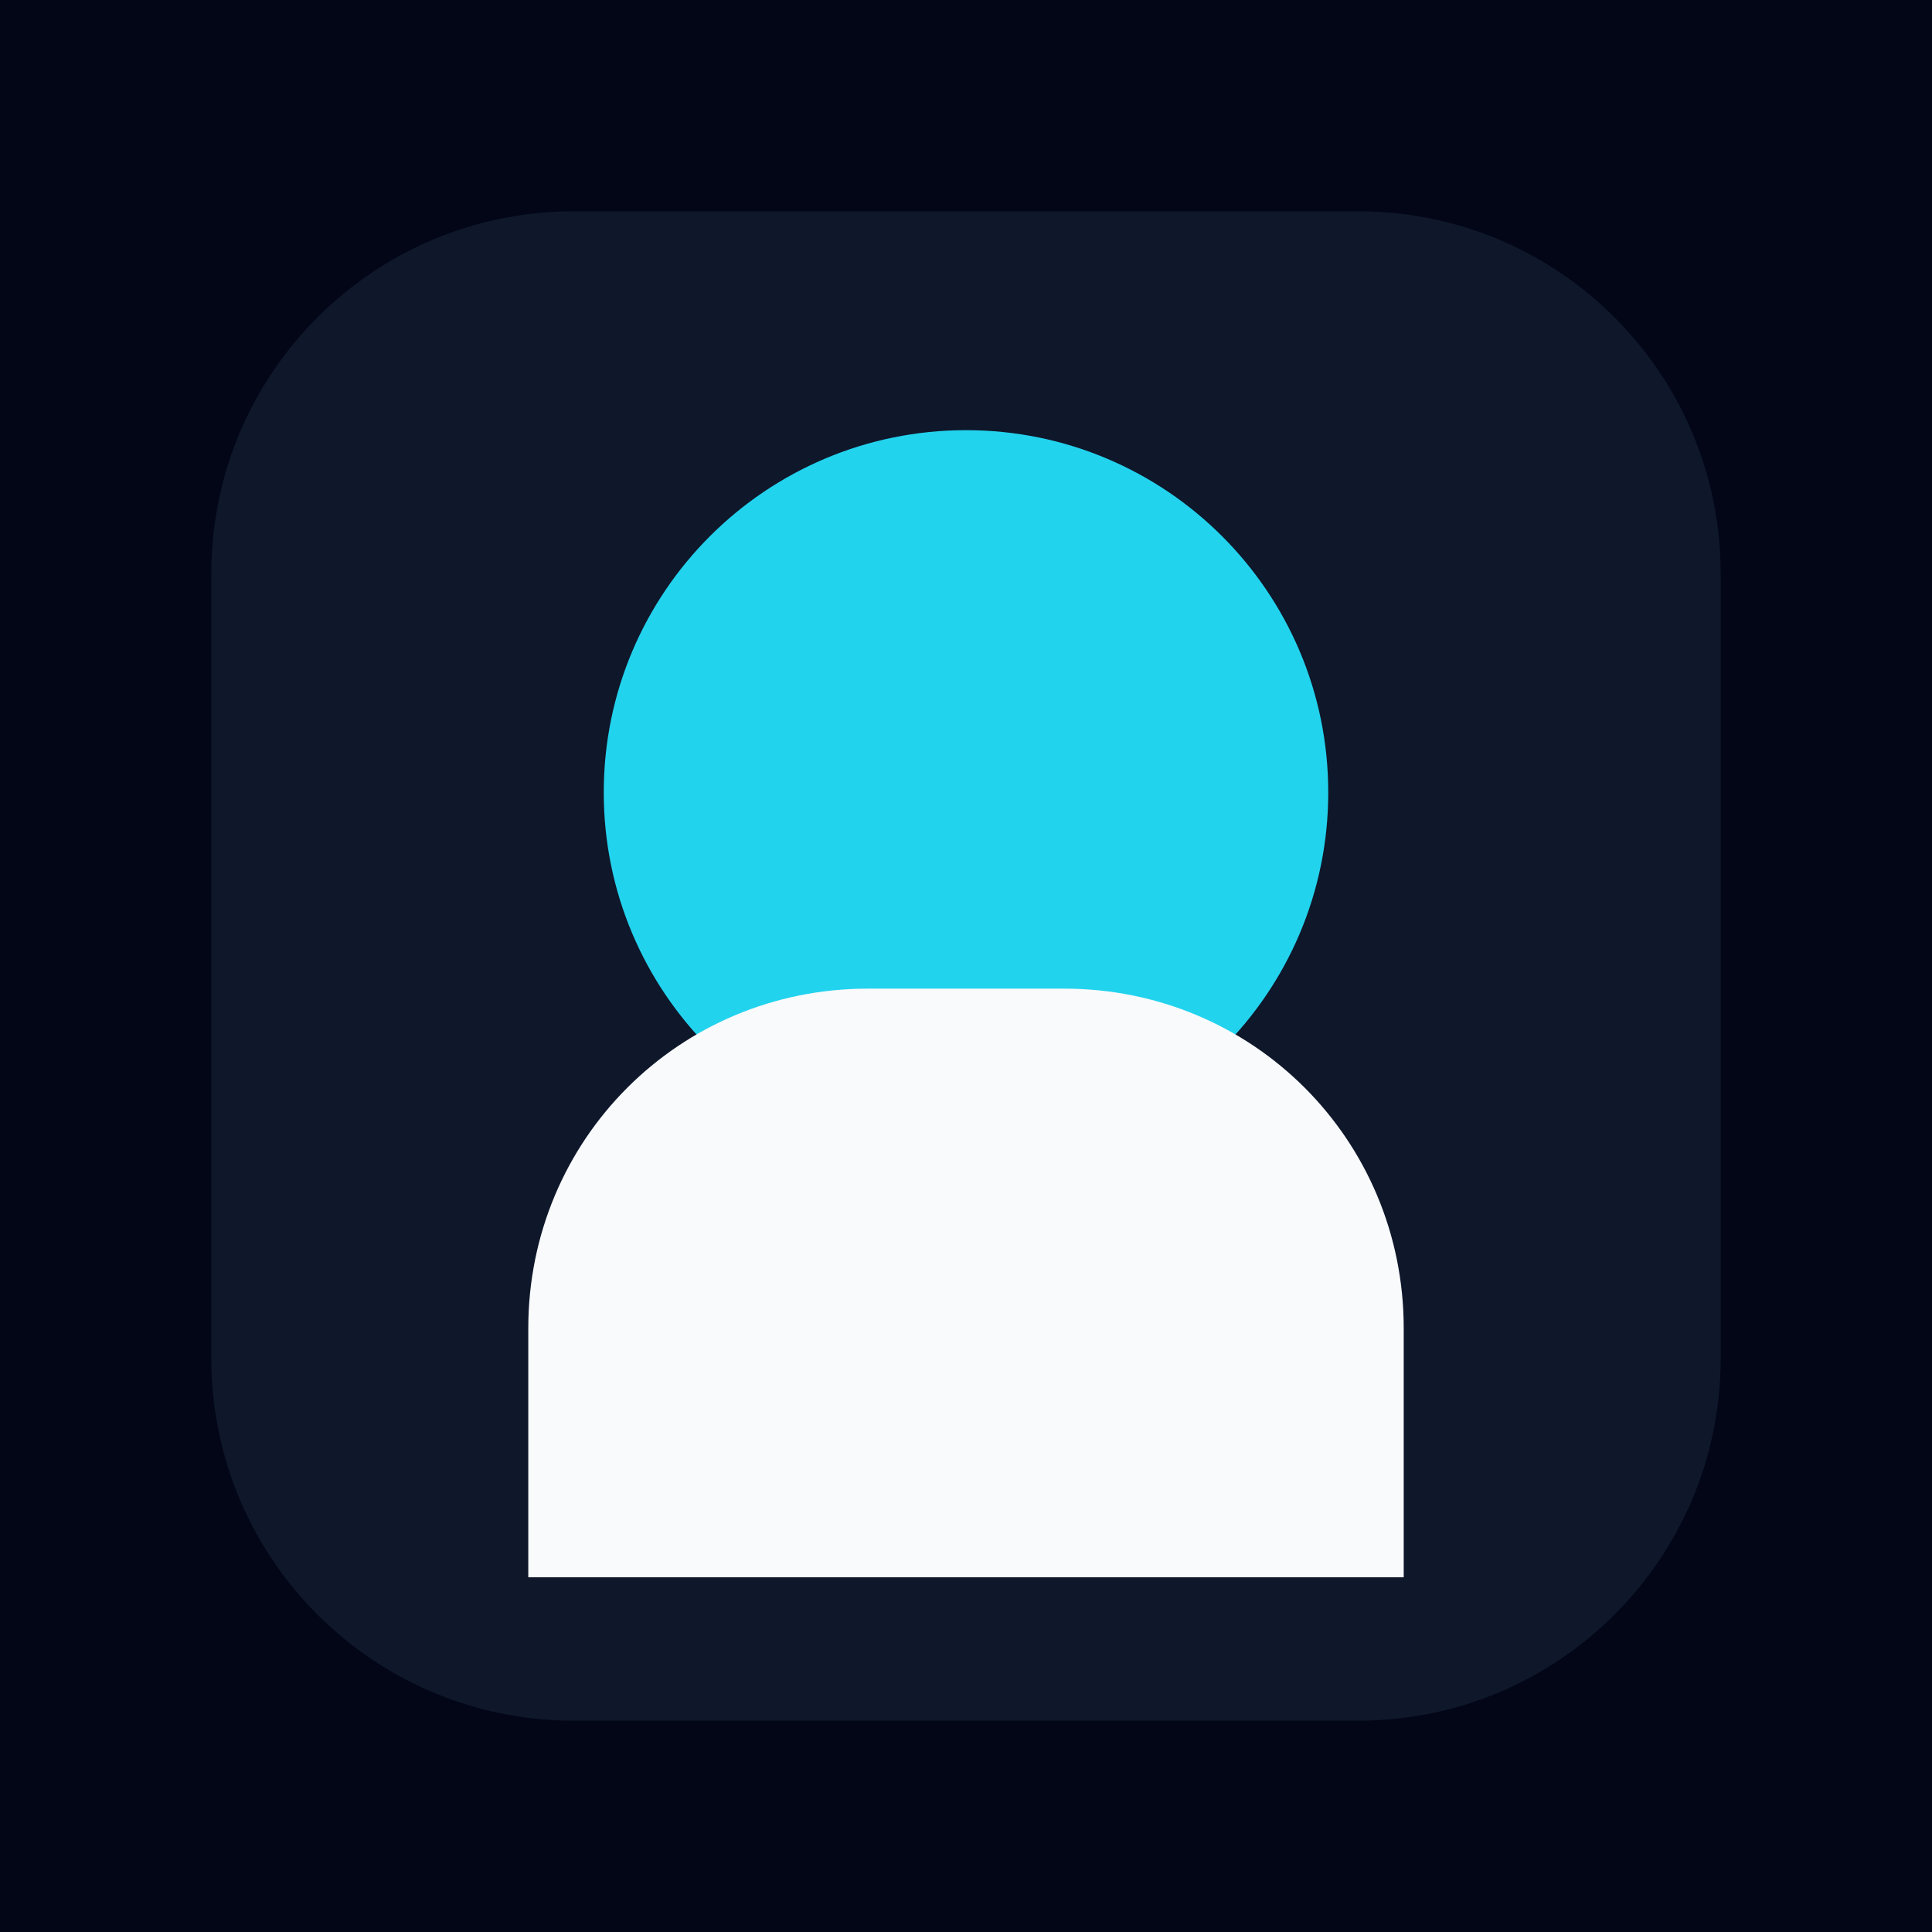
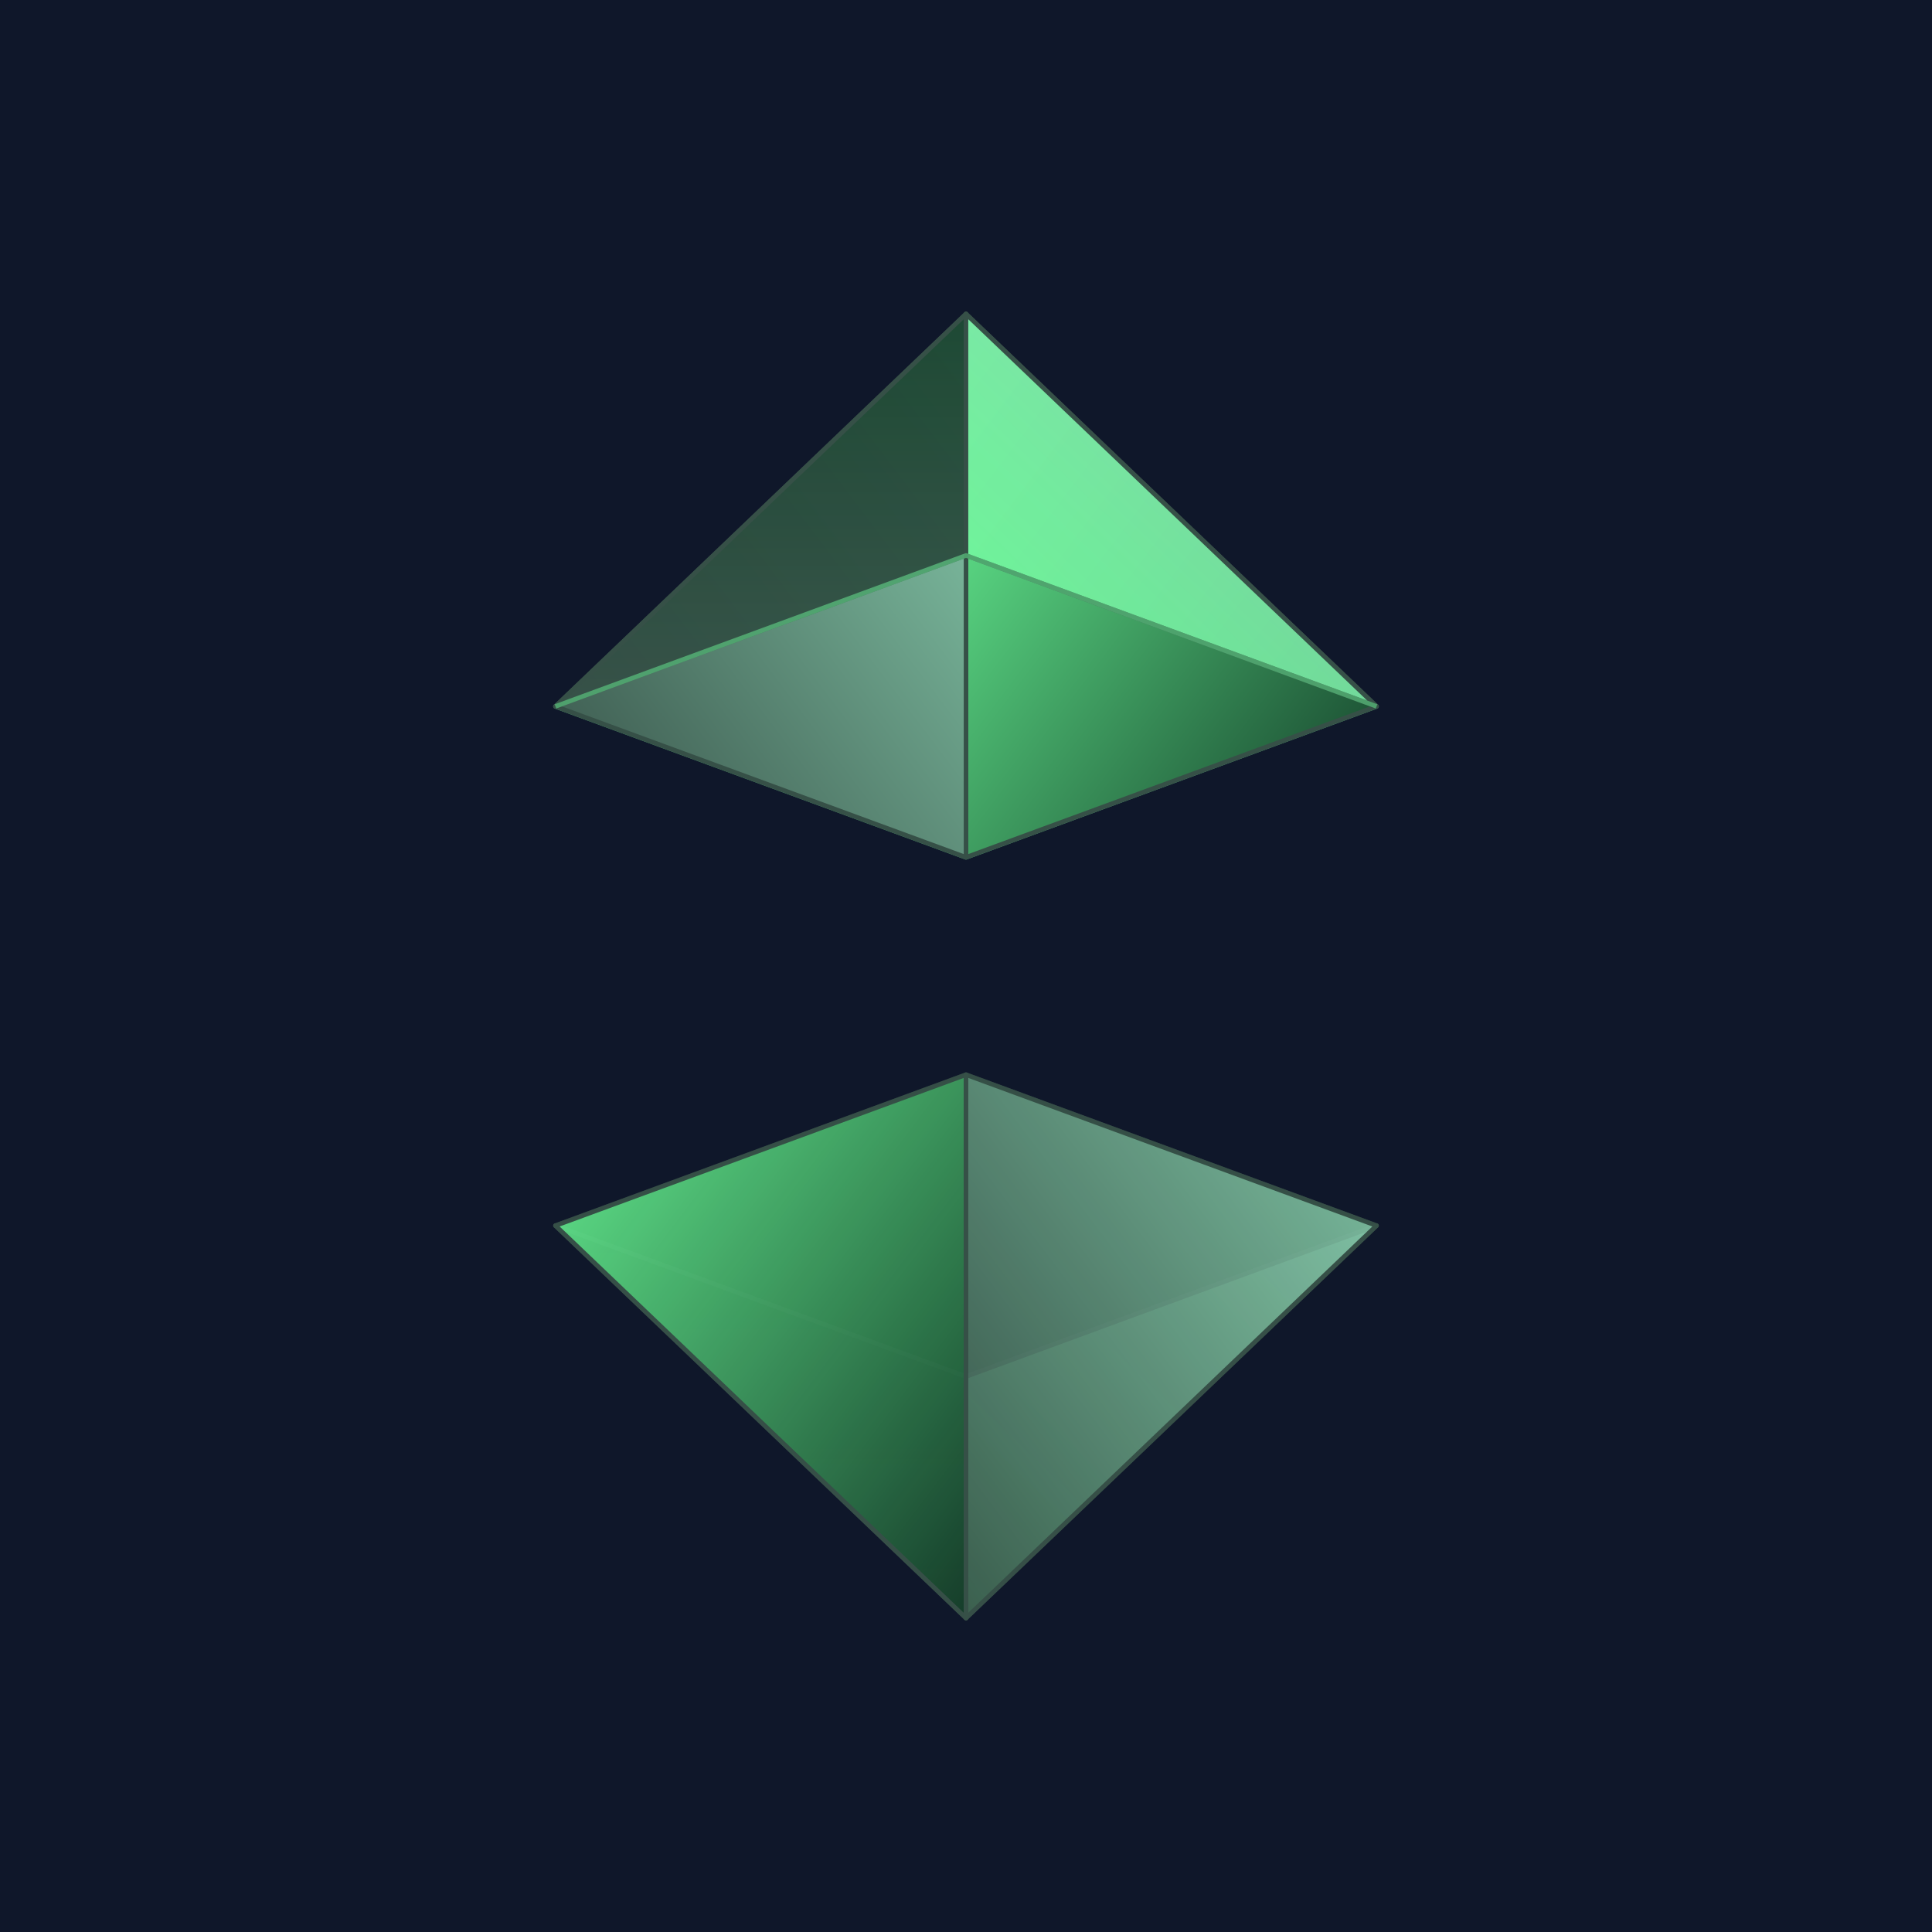
<svg xmlns="http://www.w3.org/2000/svg" viewBox="0 0 512 512">
-   <rect width="512" height="512" fill="#020617" />
-   <rect x="56" y="56" width="400" height="400" rx="96" fill="#0f172a" />
-   <circle cx="256" cy="210" r="96" fill="#22d3ee" />
-   <path d="M140 352c0-50 40-90 90-90h52c50 0 90 40 90 90v66H140v-66z" fill="#f8fafc" />
+   <defs>
+     <linearGradient id="face1Grad" x1="0%" y1="0%" x2="100%" y2="100%">
+       <stop offset="0%" stop-color="#6CFF9A" stop-opacity="1" />
+       <stop offset="100%" stop-color="#123B27" stop-opacity="1" />
+     </linearGradient>
+     <linearGradient id="face2Grad" x1="100%" y1="0%" x2="0%" y2="100%">
+       <stop offset="0%" stop-color="#8AD0B0" stop-opacity="1" />
+       <stop offset="100%" stop-color="#365047" stop-opacity="1" />
+     </linearGradient>
+     <linearGradient id="face3Grad" x1="50%" y1="100%" x2="50%" y2="0%">
+       <stop offset="0%" stop-color="#365047" stop-opacity="1" />
+       <stop offset="100%" stop-color="#123B27" stop-opacity="1" />
+     </linearGradient>
+     <linearGradient id="face4Grad" x1="0%" y1="100%" x2="100%" y2="0%">
+       <stop offset="0%" stop-color="#6CFF9A" stop-opacity="1" />
+       <stop offset="100%" stop-color="#8AD0B0" stop-opacity="1" />
+     </linearGradient>
+   </defs>
+   <rect width="512" height="512" fill="#0f172a" />
+   <g class="crystal-mark" transform="matrix(0.8 0 0 0.8 51.2 51.2)">
+     <g class="crystal-bot">
+       <polygon points="392,342 256,392 120,342 256,292" fill="#123B27" stroke="#365047" stroke-opacity="0.6" stroke-width="1.5" stroke-linejoin="round" />
+       <polygon points="256,472 392,342 256,392" fill="url(#face4Grad)" opacity="0.9" stroke="#365047" stroke-width="1.5" stroke-linejoin="round" />
+       <polygon points="256,472 256,392 120,342" fill="url(#face3Grad)" opacity="0.9" stroke="#365047" stroke-width="1.5" stroke-linejoin="round" />
+       <polygon points="256,472 120,342 256,292" fill="url(#face1Grad)" opacity="0.9" stroke="#365047" stroke-width="1.5" stroke-linejoin="round" />
+       <polygon points="256,472 256,292 392,342" fill="url(#face2Grad)" opacity="0.9" stroke="#365047" stroke-width="1.5" stroke-linejoin="round" />
+     </g>
+     <g class="crystal-top">
+       <polygon points="392,170 256,220 120,170 256,120" fill="#123B27" stroke="#6CFF9A" stroke-opacity="0.6" stroke-width="1.5" stroke-linejoin="round" />
+       <polygon points="256,40 392,170 256,220" fill="url(#face1Grad)" opacity="1.0" stroke="#365047" stroke-width="1.5" stroke-linejoin="round" />
+       <polygon points="256,40 256,220 120,170" fill="url(#face2Grad)" opacity="1.0" stroke="#365047" stroke-width="1.5" stroke-linejoin="round" />
+       <polygon points="256,40 120,170 256,120" fill="url(#face3Grad)" opacity="0.9" stroke="#365047" stroke-width="1.5" stroke-linejoin="round" />
+       <polygon points="256,40 256,120 392,170" fill="url(#face4Grad)" opacity="0.9" stroke="#365047" stroke-width="1.5" stroke-linejoin="round" />
+       <polyline points="120,170 256,120 392,170" fill="none" stroke="#6CFF9A" stroke-opacity="0.45" stroke-width="1.5" stroke-linejoin="round" />
+     </g>
+   </g>
</svg>
